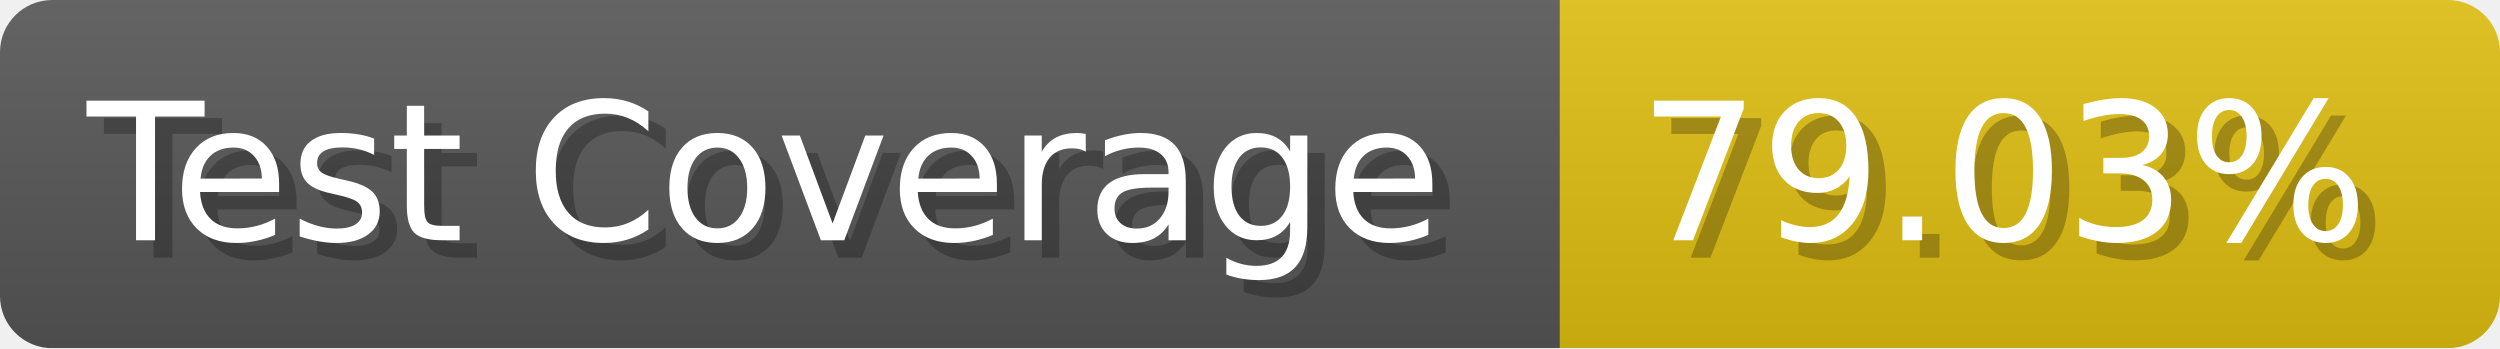
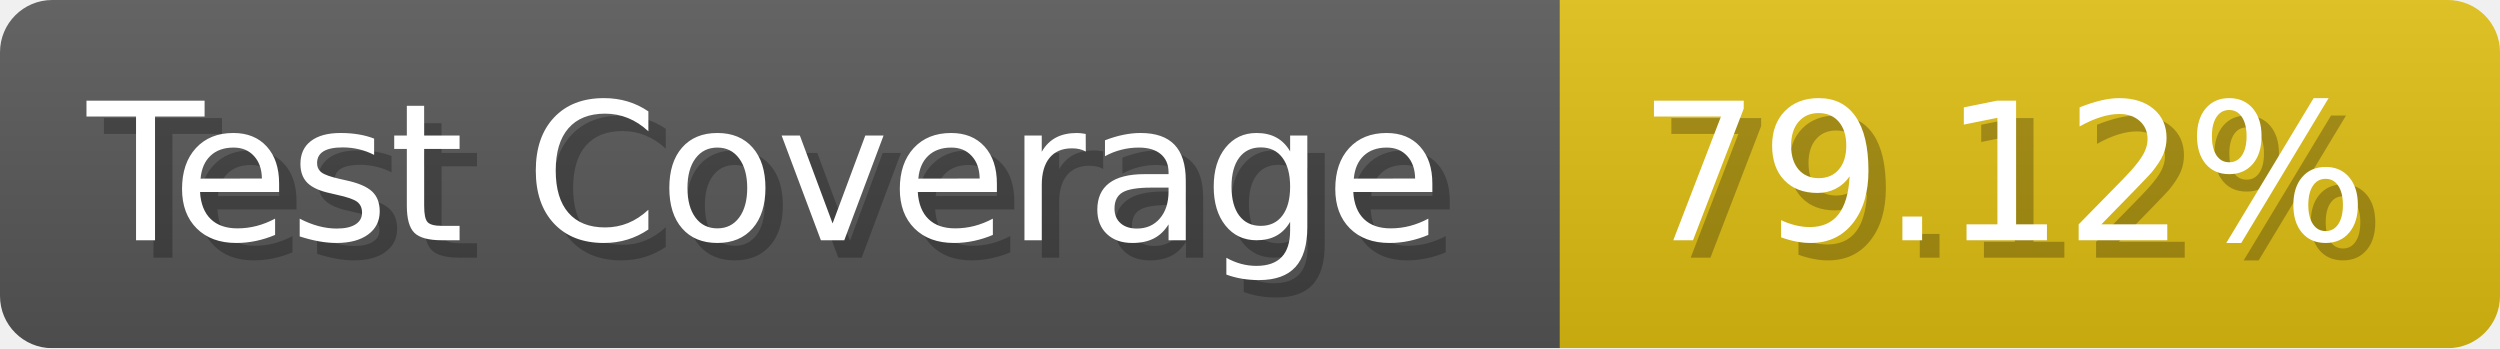
- <svg xmlns="http://www.w3.org/2000/svg" width="143.6" height="20" viewBox="0 0 1436 200" role="img" aria-label="Test Coverage: 79.03%">
+ <svg xmlns="http://www.w3.org/2000/svg" width="143.6" height="20" viewBox="0 0 1436 200" role="img" aria-label="Test Coverage: 79.12%">
  <linearGradient id="a" x2="0" y2="100%">
    <stop offset="0" stop-opacity=".1" stop-color="#EEE" />
    <stop offset="1" stop-opacity=".1" />
  </linearGradient>
  <mask id="m">
    <rect width="1436" height="200" rx="30" fill="#FFF" />
  </mask>
  <g mask="url(#m)">
    <rect width="896" height="200" fill="#555" />
    <rect width="540" height="200" fill="#DB1" x="896" />
    <rect width="1436" height="200" fill="url(#a)" />
  </g>
  <g aria-hidden="true" fill="#fff" text-anchor="start" font-family="Verdana,DejaVu Sans,sans-serif" font-size="110">
    <text x="60" y="148" textLength="796" fill="#000" opacity="0.25">Test Coverage</text>
    <text x="50" y="138" textLength="796">Test Coverage</text>
-     <text x="951" y="148" textLength="440" fill="#000" opacity="0.25">79.03%</text>
-     <text x="941" y="138" textLength="440">79.03%</text>
+     <text x="951" y="148" textLength="440" fill="#000" opacity="0.25">79.12%</text>
+     <text x="941" y="138" textLength="440">79.12%</text>
  </g>
</svg>
